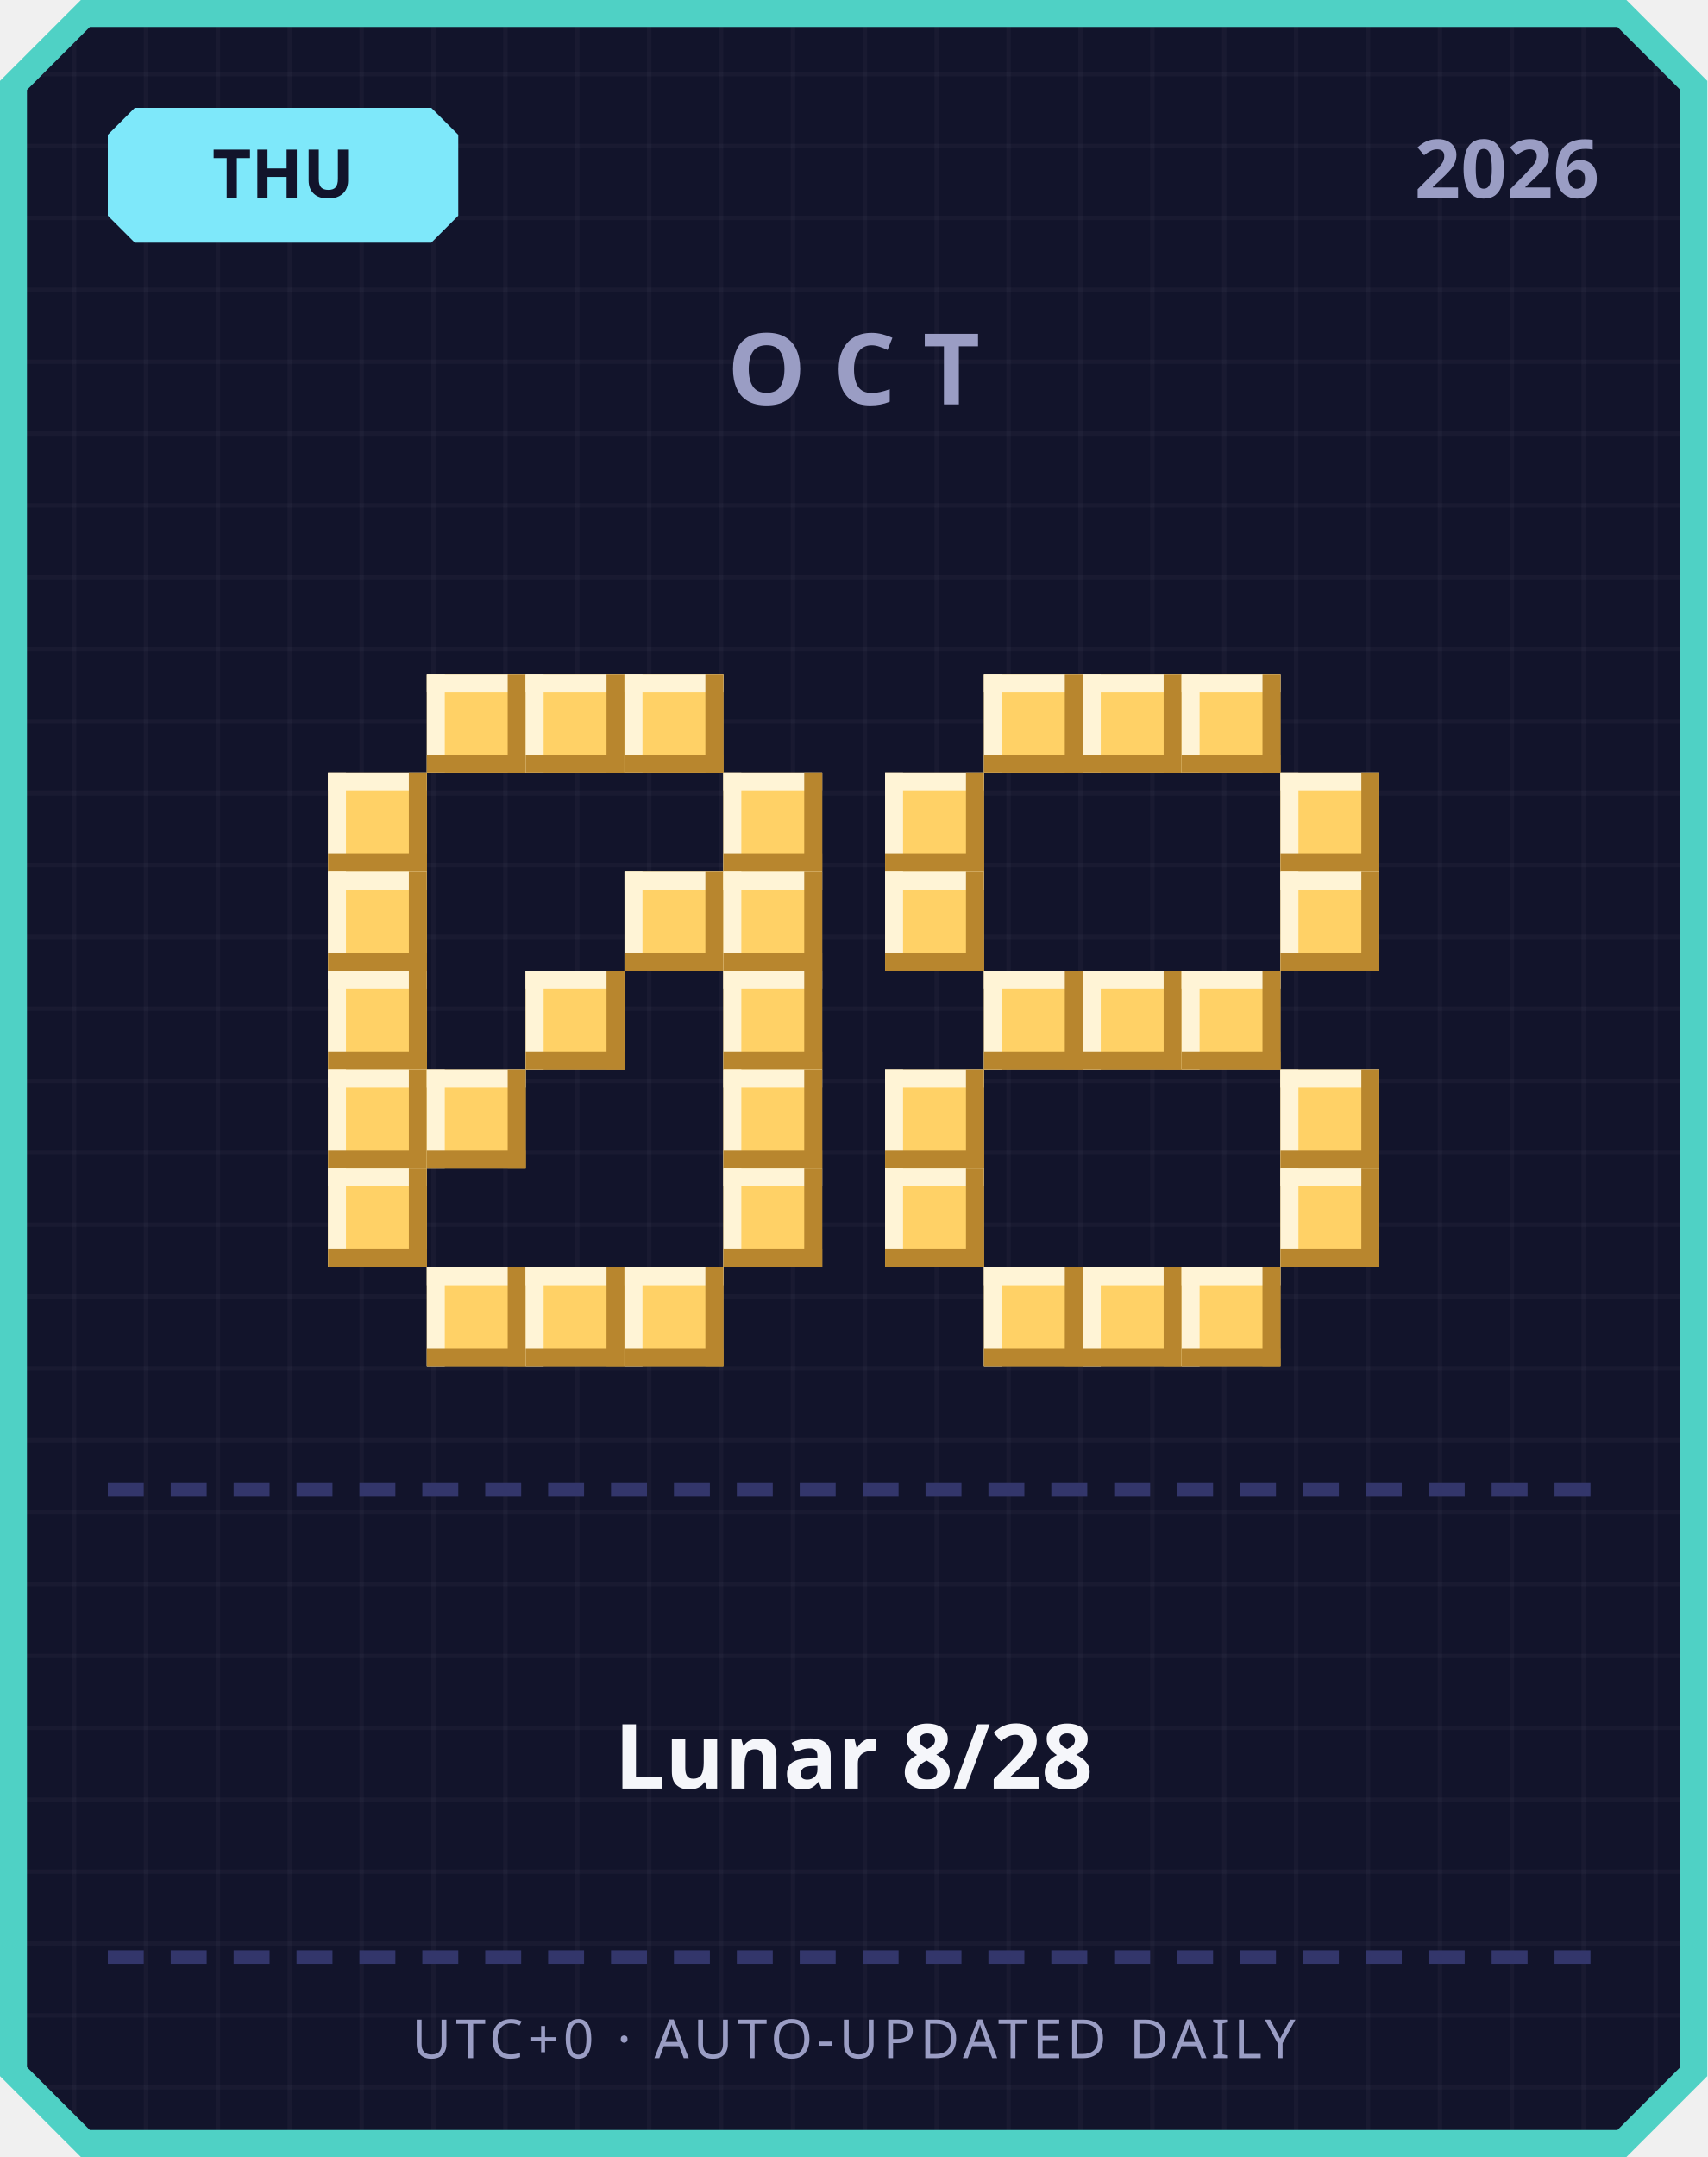
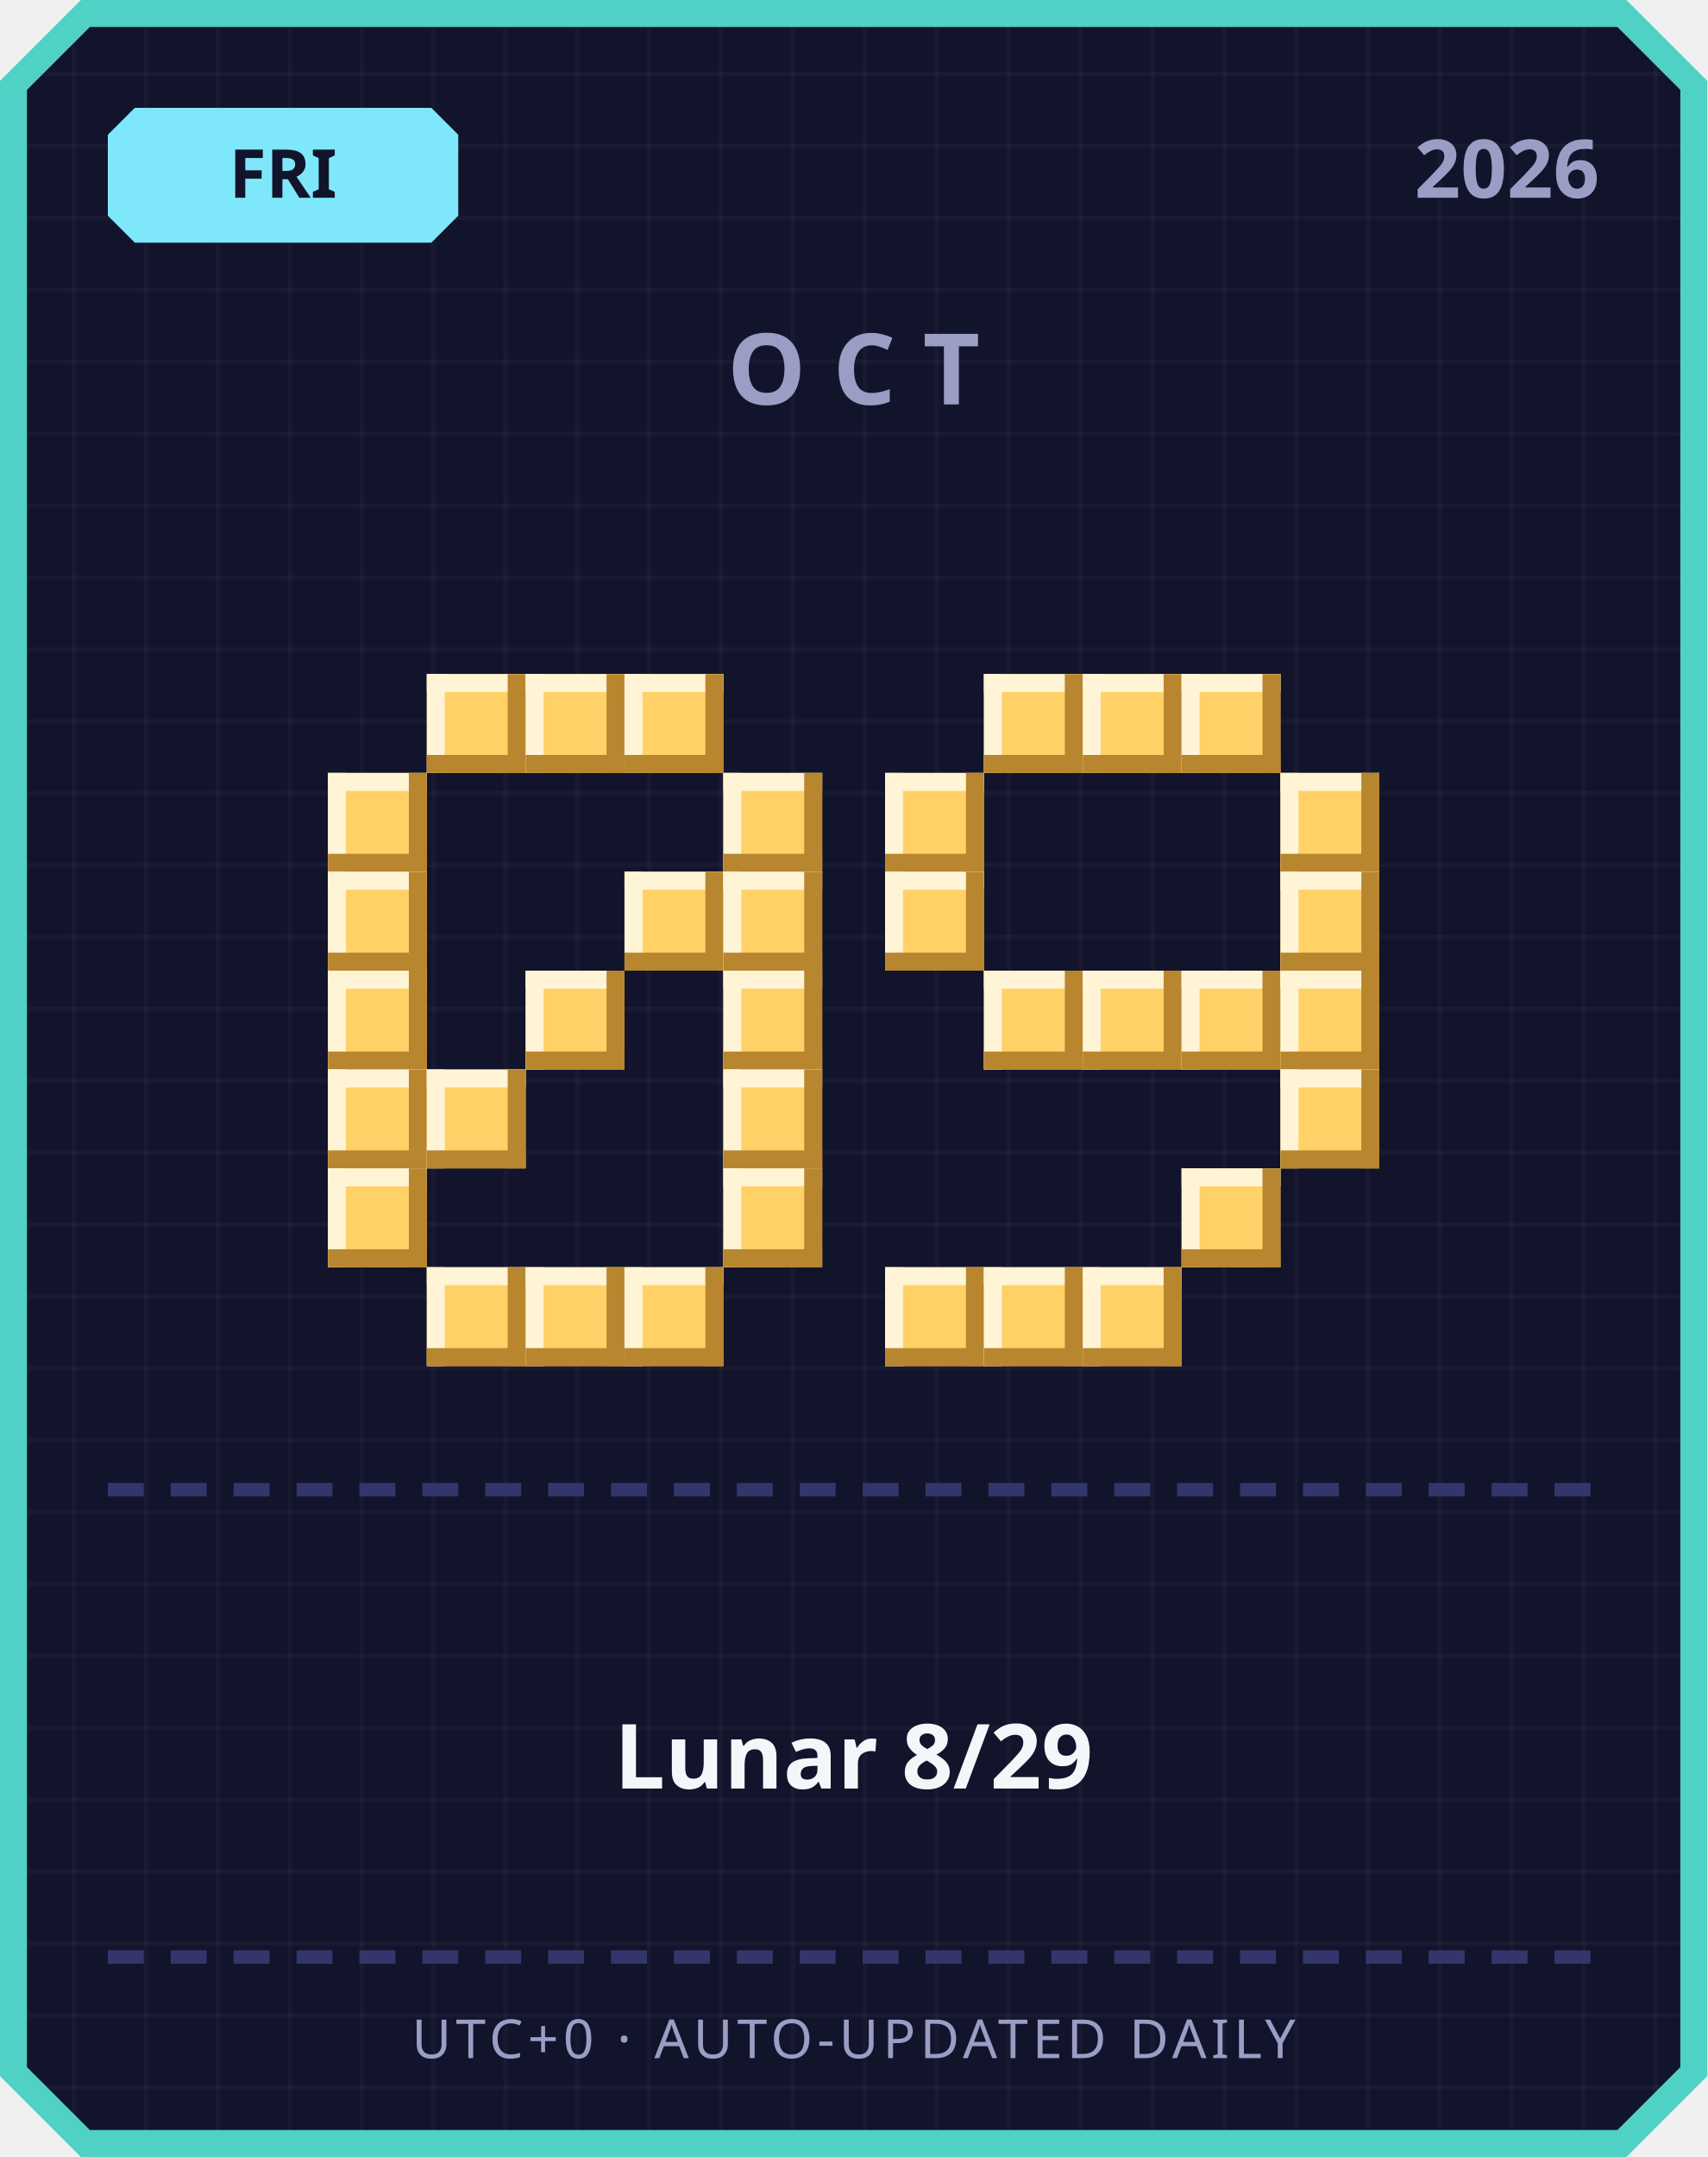
<svg xmlns="http://www.w3.org/2000/svg" width="380" height="480" viewBox="0 0 380 480">
  <defs>
    <pattern id="grid" width="16" height="16" patternUnits="userSpaceOnUse">
      <rect width="16" height="16" fill="#12142b" />
      <rect width="1" height="16" fill="#ffffff" opacity="0.03" />
      <rect width="16" height="1" fill="#ffffff" opacity="0.03" />
    </pattern>
  </defs>
  <path d="M 18,0 L 362,0 L 380,18 L 380,462 L 362,480 L 18,480 L 0,462 L 0,18 Z" fill="#4fd1c5" />
  <path d="M 20,6 L 360,6 L 374,20 L 374,460 L 360,474 L 20,474 L 6,460 L 6,20 Z" fill="url(#grid)" />
  <path d="M 30,24 L 96,24 L 102,30 L 102,48 L 96,54 L 30,54 L 24,48 L 24,30 Z" fill="#7ee8fa" />
-   <text x="63" y="44" text-anchor="middle" font-family="'Segoe UI', sans-serif" font-size="15" font-weight="700" fill="#12142b">THU</text>
+   <text x="63" y="44" text-anchor="middle" font-family="'Segoe UI', sans-serif" font-size="15" font-weight="700" fill="#12142b">FRI</text>
  <text x="356" y="44" text-anchor="end" font-family="'Segoe UI', sans-serif" font-size="18" font-weight="700" fill="#9a9dc4">2026</text>
  <text x="190" y="90" text-anchor="middle" font-family="'Segoe UI', sans-serif" font-size="22" font-weight="700" letter-spacing="6" fill="#9a9dc4">OCT</text>
  <rect x="95" y="150" width="22" height="22" fill="#ffd166" />
  <rect x="95" y="150" width="22" height="4" fill="#fff4d6" />
  <rect x="95" y="150" width="4" height="22" fill="#fff4d6" />
  <rect x="95" y="168" width="22" height="4" fill="#b8862e" />
  <rect x="113" y="150" width="4" height="22" fill="#b8862e" />
  <rect x="117" y="150" width="22" height="22" fill="#ffd166" />
  <rect x="117" y="150" width="22" height="4" fill="#fff4d6" />
  <rect x="117" y="150" width="4" height="22" fill="#fff4d6" />
  <rect x="117" y="168" width="22" height="4" fill="#b8862e" />
  <rect x="135" y="150" width="4" height="22" fill="#b8862e" />
  <rect x="139" y="150" width="22" height="22" fill="#ffd166" />
  <rect x="139" y="150" width="22" height="4" fill="#fff4d6" />
  <rect x="139" y="150" width="4" height="22" fill="#fff4d6" />
  <rect x="139" y="168" width="22" height="4" fill="#b8862e" />
  <rect x="157" y="150" width="4" height="22" fill="#b8862e" />
  <rect x="73" y="172" width="22" height="22" fill="#ffd166" />
  <rect x="73" y="172" width="22" height="4" fill="#fff4d6" />
  <rect x="73" y="172" width="4" height="22" fill="#fff4d6" />
  <rect x="73" y="190" width="22" height="4" fill="#b8862e" />
  <rect x="91" y="172" width="4" height="22" fill="#b8862e" />
  <rect x="161" y="172" width="22" height="22" fill="#ffd166" />
  <rect x="161" y="172" width="22" height="4" fill="#fff4d6" />
  <rect x="161" y="172" width="4" height="22" fill="#fff4d6" />
  <rect x="161" y="190" width="22" height="4" fill="#b8862e" />
  <rect x="179" y="172" width="4" height="22" fill="#b8862e" />
  <rect x="73" y="194" width="22" height="22" fill="#ffd166" />
  <rect x="73" y="194" width="22" height="4" fill="#fff4d6" />
  <rect x="73" y="194" width="4" height="22" fill="#fff4d6" />
  <rect x="73" y="212" width="22" height="4" fill="#b8862e" />
  <rect x="91" y="194" width="4" height="22" fill="#b8862e" />
  <rect x="139" y="194" width="22" height="22" fill="#ffd166" />
  <rect x="139" y="194" width="22" height="4" fill="#fff4d6" />
  <rect x="139" y="194" width="4" height="22" fill="#fff4d6" />
  <rect x="139" y="212" width="22" height="4" fill="#b8862e" />
  <rect x="157" y="194" width="4" height="22" fill="#b8862e" />
  <rect x="161" y="194" width="22" height="22" fill="#ffd166" />
  <rect x="161" y="194" width="22" height="4" fill="#fff4d6" />
  <rect x="161" y="194" width="4" height="22" fill="#fff4d6" />
  <rect x="161" y="212" width="22" height="4" fill="#b8862e" />
  <rect x="179" y="194" width="4" height="22" fill="#b8862e" />
  <rect x="73" y="216" width="22" height="22" fill="#ffd166" />
  <rect x="73" y="216" width="22" height="4" fill="#fff4d6" />
  <rect x="73" y="216" width="4" height="22" fill="#fff4d6" />
  <rect x="73" y="234" width="22" height="4" fill="#b8862e" />
  <rect x="91" y="216" width="4" height="22" fill="#b8862e" />
  <rect x="117" y="216" width="22" height="22" fill="#ffd166" />
  <rect x="117" y="216" width="22" height="4" fill="#fff4d6" />
  <rect x="117" y="216" width="4" height="22" fill="#fff4d6" />
  <rect x="117" y="234" width="22" height="4" fill="#b8862e" />
  <rect x="135" y="216" width="4" height="22" fill="#b8862e" />
  <rect x="161" y="216" width="22" height="22" fill="#ffd166" />
  <rect x="161" y="216" width="22" height="4" fill="#fff4d6" />
  <rect x="161" y="216" width="4" height="22" fill="#fff4d6" />
  <rect x="161" y="234" width="22" height="4" fill="#b8862e" />
  <rect x="179" y="216" width="4" height="22" fill="#b8862e" />
  <rect x="73" y="238" width="22" height="22" fill="#ffd166" />
  <rect x="73" y="238" width="22" height="4" fill="#fff4d6" />
  <rect x="73" y="238" width="4" height="22" fill="#fff4d6" />
  <rect x="73" y="256" width="22" height="4" fill="#b8862e" />
  <rect x="91" y="238" width="4" height="22" fill="#b8862e" />
  <rect x="95" y="238" width="22" height="22" fill="#ffd166" />
  <rect x="95" y="238" width="22" height="4" fill="#fff4d6" />
  <rect x="95" y="238" width="4" height="22" fill="#fff4d6" />
  <rect x="95" y="256" width="22" height="4" fill="#b8862e" />
  <rect x="113" y="238" width="4" height="22" fill="#b8862e" />
  <rect x="161" y="238" width="22" height="22" fill="#ffd166" />
  <rect x="161" y="238" width="22" height="4" fill="#fff4d6" />
  <rect x="161" y="238" width="4" height="22" fill="#fff4d6" />
  <rect x="161" y="256" width="22" height="4" fill="#b8862e" />
  <rect x="179" y="238" width="4" height="22" fill="#b8862e" />
  <rect x="73" y="260" width="22" height="22" fill="#ffd166" />
  <rect x="73" y="260" width="22" height="4" fill="#fff4d6" />
  <rect x="73" y="260" width="4" height="22" fill="#fff4d6" />
  <rect x="73" y="278" width="22" height="4" fill="#b8862e" />
  <rect x="91" y="260" width="4" height="22" fill="#b8862e" />
  <rect x="161" y="260" width="22" height="22" fill="#ffd166" />
  <rect x="161" y="260" width="22" height="4" fill="#fff4d6" />
  <rect x="161" y="260" width="4" height="22" fill="#fff4d6" />
  <rect x="161" y="278" width="22" height="4" fill="#b8862e" />
  <rect x="179" y="260" width="4" height="22" fill="#b8862e" />
  <rect x="95" y="282" width="22" height="22" fill="#ffd166" />
  <rect x="95" y="282" width="22" height="4" fill="#fff4d6" />
  <rect x="95" y="282" width="4" height="22" fill="#fff4d6" />
  <rect x="95" y="300" width="22" height="4" fill="#b8862e" />
  <rect x="113" y="282" width="4" height="22" fill="#b8862e" />
  <rect x="117" y="282" width="22" height="22" fill="#ffd166" />
  <rect x="117" y="282" width="22" height="4" fill="#fff4d6" />
  <rect x="117" y="282" width="4" height="22" fill="#fff4d6" />
  <rect x="117" y="300" width="22" height="4" fill="#b8862e" />
  <rect x="135" y="282" width="4" height="22" fill="#b8862e" />
  <rect x="139" y="282" width="22" height="22" fill="#ffd166" />
  <rect x="139" y="282" width="22" height="4" fill="#fff4d6" />
  <rect x="139" y="282" width="4" height="22" fill="#fff4d6" />
  <rect x="139" y="300" width="22" height="4" fill="#b8862e" />
  <rect x="157" y="282" width="4" height="22" fill="#b8862e" />
  <rect x="219" y="150" width="22" height="22" fill="#ffd166" />
  <rect x="219" y="150" width="22" height="4" fill="#fff4d6" />
  <rect x="219" y="150" width="4" height="22" fill="#fff4d6" />
  <rect x="219" y="168" width="22" height="4" fill="#b8862e" />
  <rect x="237" y="150" width="4" height="22" fill="#b8862e" />
  <rect x="241" y="150" width="22" height="22" fill="#ffd166" />
  <rect x="241" y="150" width="22" height="4" fill="#fff4d6" />
  <rect x="241" y="150" width="4" height="22" fill="#fff4d6" />
  <rect x="241" y="168" width="22" height="4" fill="#b8862e" />
  <rect x="259" y="150" width="4" height="22" fill="#b8862e" />
  <rect x="263" y="150" width="22" height="22" fill="#ffd166" />
  <rect x="263" y="150" width="22" height="4" fill="#fff4d6" />
  <rect x="263" y="150" width="4" height="22" fill="#fff4d6" />
  <rect x="263" y="168" width="22" height="4" fill="#b8862e" />
  <rect x="281" y="150" width="4" height="22" fill="#b8862e" />
  <rect x="197" y="172" width="22" height="22" fill="#ffd166" />
  <rect x="197" y="172" width="22" height="4" fill="#fff4d6" />
  <rect x="197" y="172" width="4" height="22" fill="#fff4d6" />
  <rect x="197" y="190" width="22" height="4" fill="#b8862e" />
  <rect x="215" y="172" width="4" height="22" fill="#b8862e" />
  <rect x="285" y="172" width="22" height="22" fill="#ffd166" />
  <rect x="285" y="172" width="22" height="4" fill="#fff4d6" />
  <rect x="285" y="172" width="4" height="22" fill="#fff4d6" />
  <rect x="285" y="190" width="22" height="4" fill="#b8862e" />
  <rect x="303" y="172" width="4" height="22" fill="#b8862e" />
  <rect x="197" y="194" width="22" height="22" fill="#ffd166" />
  <rect x="197" y="194" width="22" height="4" fill="#fff4d6" />
  <rect x="197" y="194" width="4" height="22" fill="#fff4d6" />
  <rect x="197" y="212" width="22" height="4" fill="#b8862e" />
  <rect x="215" y="194" width="4" height="22" fill="#b8862e" />
  <rect x="285" y="194" width="22" height="22" fill="#ffd166" />
  <rect x="285" y="194" width="22" height="4" fill="#fff4d6" />
  <rect x="285" y="194" width="4" height="22" fill="#fff4d6" />
  <rect x="285" y="212" width="22" height="4" fill="#b8862e" />
  <rect x="303" y="194" width="4" height="22" fill="#b8862e" />
  <rect x="219" y="216" width="22" height="22" fill="#ffd166" />
  <rect x="219" y="216" width="22" height="4" fill="#fff4d6" />
  <rect x="219" y="216" width="4" height="22" fill="#fff4d6" />
  <rect x="219" y="234" width="22" height="4" fill="#b8862e" />
  <rect x="237" y="216" width="4" height="22" fill="#b8862e" />
  <rect x="241" y="216" width="22" height="22" fill="#ffd166" />
  <rect x="241" y="216" width="22" height="4" fill="#fff4d6" />
  <rect x="241" y="216" width="4" height="22" fill="#fff4d6" />
  <rect x="241" y="234" width="22" height="4" fill="#b8862e" />
  <rect x="259" y="216" width="4" height="22" fill="#b8862e" />
  <rect x="263" y="216" width="22" height="22" fill="#ffd166" />
  <rect x="263" y="216" width="22" height="4" fill="#fff4d6" />
  <rect x="263" y="216" width="4" height="22" fill="#fff4d6" />
  <rect x="263" y="234" width="22" height="4" fill="#b8862e" />
  <rect x="281" y="216" width="4" height="22" fill="#b8862e" />
-   <rect x="197" y="238" width="22" height="22" fill="#ffd166" />
-   <rect x="197" y="238" width="22" height="4" fill="#fff4d6" />
-   <rect x="197" y="238" width="4" height="22" fill="#fff4d6" />
-   <rect x="197" y="256" width="22" height="4" fill="#b8862e" />
-   <rect x="215" y="238" width="4" height="22" fill="#b8862e" />
+   <rect x="285" y="216" width="22" height="22" fill="#ffd166" />
+   <rect x="285" y="216" width="22" height="4" fill="#fff4d6" />
+   <rect x="285" y="216" width="4" height="22" fill="#fff4d6" />
+   <rect x="285" y="234" width="22" height="4" fill="#b8862e" />
+   <rect x="303" y="216" width="4" height="22" fill="#b8862e" />
  <rect x="285" y="238" width="22" height="22" fill="#ffd166" />
  <rect x="285" y="238" width="22" height="4" fill="#fff4d6" />
  <rect x="285" y="238" width="4" height="22" fill="#fff4d6" />
  <rect x="285" y="256" width="22" height="4" fill="#b8862e" />
  <rect x="303" y="238" width="4" height="22" fill="#b8862e" />
-   <rect x="197" y="260" width="22" height="22" fill="#ffd166" />
-   <rect x="197" y="260" width="22" height="4" fill="#fff4d6" />
-   <rect x="197" y="260" width="4" height="22" fill="#fff4d6" />
-   <rect x="197" y="278" width="22" height="4" fill="#b8862e" />
-   <rect x="215" y="260" width="4" height="22" fill="#b8862e" />
-   <rect x="285" y="260" width="22" height="22" fill="#ffd166" />
-   <rect x="285" y="260" width="22" height="4" fill="#fff4d6" />
-   <rect x="285" y="260" width="4" height="22" fill="#fff4d6" />
-   <rect x="285" y="278" width="22" height="4" fill="#b8862e" />
-   <rect x="303" y="260" width="4" height="22" fill="#b8862e" />
+   <rect x="263" y="260" width="22" height="22" fill="#ffd166" />
+   <rect x="263" y="260" width="22" height="4" fill="#fff4d6" />
+   <rect x="263" y="260" width="4" height="22" fill="#fff4d6" />
+   <rect x="263" y="278" width="22" height="4" fill="#b8862e" />
+   <rect x="281" y="260" width="4" height="22" fill="#b8862e" />
+   <rect x="197" y="282" width="22" height="22" fill="#ffd166" />
+   <rect x="197" y="282" width="22" height="4" fill="#fff4d6" />
+   <rect x="197" y="282" width="4" height="22" fill="#fff4d6" />
+   <rect x="197" y="300" width="22" height="4" fill="#b8862e" />
+   <rect x="215" y="282" width="4" height="22" fill="#b8862e" />
  <rect x="219" y="282" width="22" height="22" fill="#ffd166" />
  <rect x="219" y="282" width="22" height="4" fill="#fff4d6" />
  <rect x="219" y="282" width="4" height="22" fill="#fff4d6" />
  <rect x="219" y="300" width="22" height="4" fill="#b8862e" />
  <rect x="237" y="282" width="4" height="22" fill="#b8862e" />
  <rect x="241" y="282" width="22" height="22" fill="#ffd166" />
  <rect x="241" y="282" width="22" height="4" fill="#fff4d6" />
  <rect x="241" y="282" width="4" height="22" fill="#fff4d6" />
  <rect x="241" y="300" width="22" height="4" fill="#b8862e" />
  <rect x="259" y="282" width="4" height="22" fill="#b8862e" />
-   <rect x="263" y="282" width="22" height="22" fill="#ffd166" />
-   <rect x="263" y="282" width="22" height="4" fill="#fff4d6" />
-   <rect x="263" y="282" width="4" height="22" fill="#fff4d6" />
-   <rect x="263" y="300" width="22" height="4" fill="#b8862e" />
-   <rect x="281" y="282" width="4" height="22" fill="#b8862e" />
  <rect x="24" y="330" width="8" height="3" fill="#33366b" />
  <rect x="38" y="330" width="8" height="3" fill="#33366b" />
  <rect x="52" y="330" width="8" height="3" fill="#33366b" />
  <rect x="66" y="330" width="8" height="3" fill="#33366b" />
  <rect x="80" y="330" width="8" height="3" fill="#33366b" />
  <rect x="94" y="330" width="8" height="3" fill="#33366b" />
  <rect x="108" y="330" width="8" height="3" fill="#33366b" />
  <rect x="122" y="330" width="8" height="3" fill="#33366b" />
  <rect x="136" y="330" width="8" height="3" fill="#33366b" />
  <rect x="150" y="330" width="8" height="3" fill="#33366b" />
  <rect x="164" y="330" width="8" height="3" fill="#33366b" />
  <rect x="178" y="330" width="8" height="3" fill="#33366b" />
  <rect x="192" y="330" width="8" height="3" fill="#33366b" />
  <rect x="206" y="330" width="8" height="3" fill="#33366b" />
  <rect x="220" y="330" width="8" height="3" fill="#33366b" />
  <rect x="234" y="330" width="8" height="3" fill="#33366b" />
  <rect x="248" y="330" width="8" height="3" fill="#33366b" />
  <rect x="262" y="330" width="8" height="3" fill="#33366b" />
  <rect x="276" y="330" width="8" height="3" fill="#33366b" />
  <rect x="290" y="330" width="8" height="3" fill="#33366b" />
  <rect x="304" y="330" width="8" height="3" fill="#33366b" />
  <rect x="318" y="330" width="8" height="3" fill="#33366b" />
  <rect x="332" y="330" width="8" height="3" fill="#33366b" />
  <rect x="346" y="330" width="8" height="3" fill="#33366b" />
-   <text x="190" y="398" text-anchor="middle" font-family="'Segoe UI', 'Microsoft JhengHei', sans-serif" font-size="20" font-weight="700" fill="#f5f6fa">Lunar 8/28</text>
+   <text x="190" y="398" text-anchor="middle" font-family="'Segoe UI', 'Microsoft JhengHei', sans-serif" font-size="20" font-weight="700" fill="#f5f6fa">Lunar 8/29</text>
  <rect x="24" y="434" width="8" height="3" fill="#33366b" />
  <rect x="38" y="434" width="8" height="3" fill="#33366b" />
  <rect x="52" y="434" width="8" height="3" fill="#33366b" />
  <rect x="66" y="434" width="8" height="3" fill="#33366b" />
  <rect x="80" y="434" width="8" height="3" fill="#33366b" />
  <rect x="94" y="434" width="8" height="3" fill="#33366b" />
  <rect x="108" y="434" width="8" height="3" fill="#33366b" />
  <rect x="122" y="434" width="8" height="3" fill="#33366b" />
  <rect x="136" y="434" width="8" height="3" fill="#33366b" />
  <rect x="150" y="434" width="8" height="3" fill="#33366b" />
  <rect x="164" y="434" width="8" height="3" fill="#33366b" />
  <rect x="178" y="434" width="8" height="3" fill="#33366b" />
  <rect x="192" y="434" width="8" height="3" fill="#33366b" />
  <rect x="206" y="434" width="8" height="3" fill="#33366b" />
  <rect x="220" y="434" width="8" height="3" fill="#33366b" />
  <rect x="234" y="434" width="8" height="3" fill="#33366b" />
  <rect x="248" y="434" width="8" height="3" fill="#33366b" />
  <rect x="262" y="434" width="8" height="3" fill="#33366b" />
  <rect x="276" y="434" width="8" height="3" fill="#33366b" />
  <rect x="290" y="434" width="8" height="3" fill="#33366b" />
  <rect x="304" y="434" width="8" height="3" fill="#33366b" />
  <rect x="318" y="434" width="8" height="3" fill="#33366b" />
  <rect x="332" y="434" width="8" height="3" fill="#33366b" />
  <rect x="346" y="434" width="8" height="3" fill="#33366b" />
  <text x="190" y="458" text-anchor="middle" font-family="'Segoe UI', sans-serif" font-size="12" letter-spacing="1" fill="#9a9dc4">UTC+0 · AUTO-UPDATED DAILY</text>
</svg>
